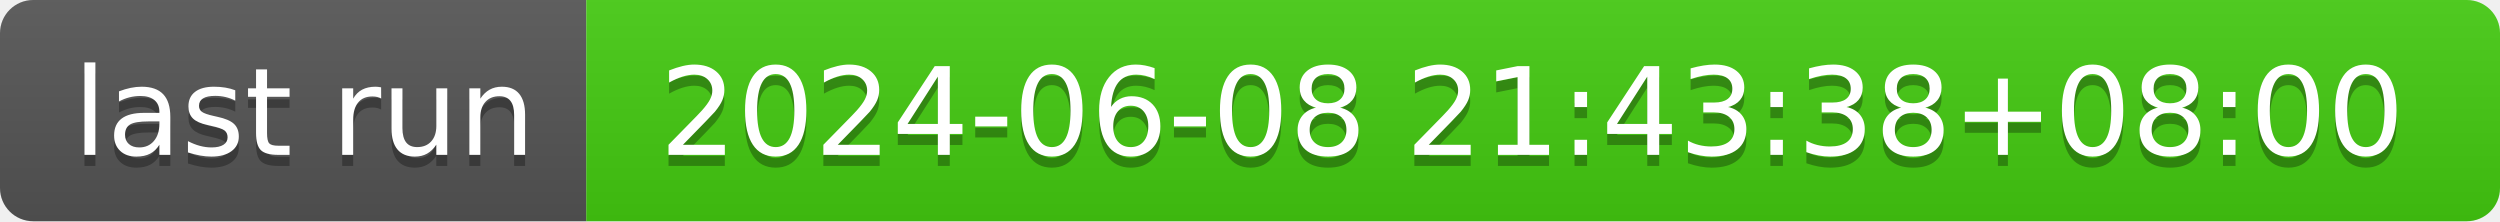
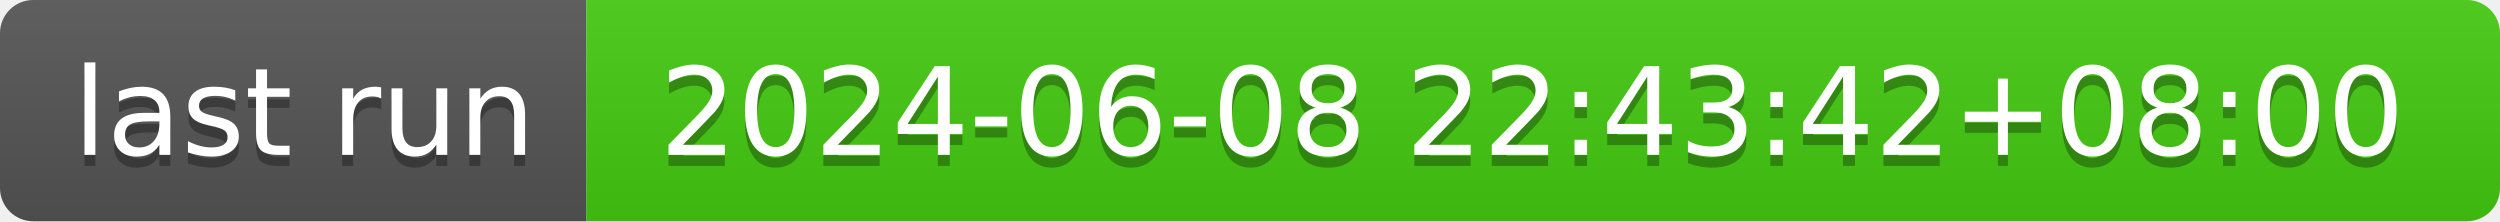
- <svg xmlns="http://www.w3.org/2000/svg" width="226" height="20" role="img" aria-label="last run: 2024-06-08 21:43:38+08:00">
+ <svg xmlns="http://www.w3.org/2000/svg" width="226" height="20" role="img" aria-label="last run: 2024-06-08 22:43:42+08:00">
  <linearGradient id="s" x2="0" y2="100%">
    <stop offset="0" stop-color="#bbb" stop-opacity=".1" />
    <stop offset="1" stop-opacity=".1" />
  </linearGradient>
  <clipPath id="r">
    <rect width="226" height="20" rx="3" fill="#fff" />
  </clipPath>
  <g clip-path="url(#r)">
    <rect width="53" height="20" fill="#555" />
    <rect x="53" width="173" height="20" fill="#4c1" />
    <rect width="226" height="20" fill="url(#s)" />
  </g>
  <g fill="#fff" text-anchor="middle" font-family="Verdana,Geneva,DejaVu Sans,sans-serif" text-rendering="geometricPrecision" font-size="110">
    <text aria-hidden="true" x="275" y="150" fill="#010101" fill-opacity=".3" transform="scale(.1)" textLength="430">last run</text>
    <text x="275" y="140" transform="scale(.1)" fill="#fff" textLength="430">last run</text>
-     <text aria-hidden="true" x="1385" y="150" fill="#010101" fill-opacity=".3" transform="scale(.1)" textLength="1630">2024-06-08 21:43:38+08:00</text>
-     <text x="1385" y="140" transform="scale(.1)" fill="#fff" textLength="1630">2024-06-08 21:43:38+08:00</text>
+     <text aria-hidden="true" x="1385" y="150" fill="#010101" fill-opacity=".3" transform="scale(.1)" textLength="1630">2024-06-08 22:43:42+08:00</text>
+     <text x="1385" y="140" transform="scale(.1)" fill="#fff" textLength="1630">2024-06-08 22:43:42+08:00</text>
  </g>
</svg>
